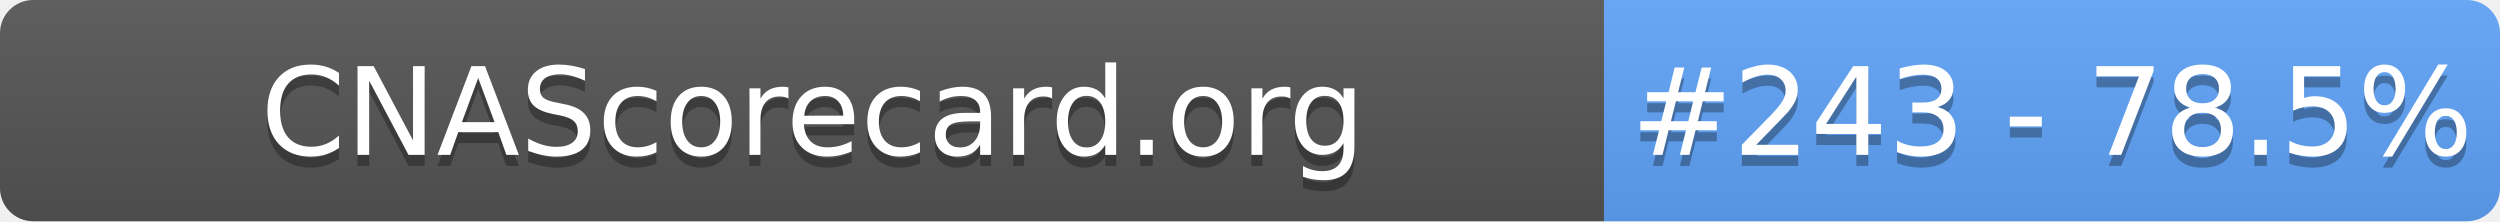
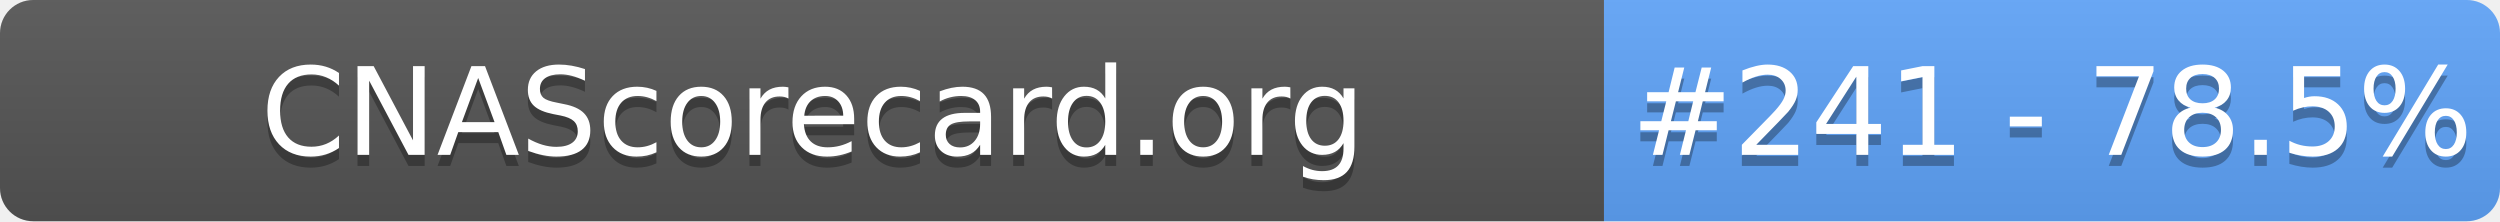
- <svg xmlns="http://www.w3.org/2000/svg" width="226" height="20" role="img" aria-label="CNAScorecard.org: #243 - 78.5%">
+ <svg xmlns="http://www.w3.org/2000/svg" width="226" height="20" role="img" aria-label="CNAScorecard.org: #241 - 78.5%">
  <linearGradient id="s" x2="0" y2="100%">
    <stop offset="0" stop-color="#bbb" stop-opacity=".1" />
    <stop offset="1" stop-opacity=".1" />
  </linearGradient>
  <clipPath id="r">
    <rect width="226" height="20" rx="3" fill="#fff" />
  </clipPath>
  <g clip-path="url(#r)">
    <rect width="145" height="20" fill="#555" />
    <rect x="145" width="81" height="20" fill="#60A5FA" />
    <rect width="226" height="20" fill="url(#s)" />
  </g>
  <g fill="#fff" text-anchor="middle" font-family="Verdana,Geneva,DejaVu Sans,sans-serif" text-rendering="geometricPrecision" font-size="110">
    <text aria-hidden="true" x="735" y="150" fill="#010101" fill-opacity=".3" transform="scale(.1)" textLength="1350">CNAScorecard.org</text>
    <text x="735" y="140" transform="scale(.1)" fill="#fff" textLength="1350">CNAScorecard.org</text>
-     <text aria-hidden="true" x="1855" y="150" fill="#010101" fill-opacity=".3" transform="scale(.1)" textLength="660">#243 - 78.5%</text>
-     <text x="1855" y="140" transform="scale(.1)" fill="#fff" textLength="660">#243 - 78.5%</text>
+     <text aria-hidden="true" x="1855" y="150" fill="#010101" fill-opacity=".3" transform="scale(.1)" textLength="660">#241 - 78.5%</text>
+     <text x="1855" y="140" transform="scale(.1)" fill="#fff" textLength="660">#241 - 78.5%</text>
  </g>
</svg>
